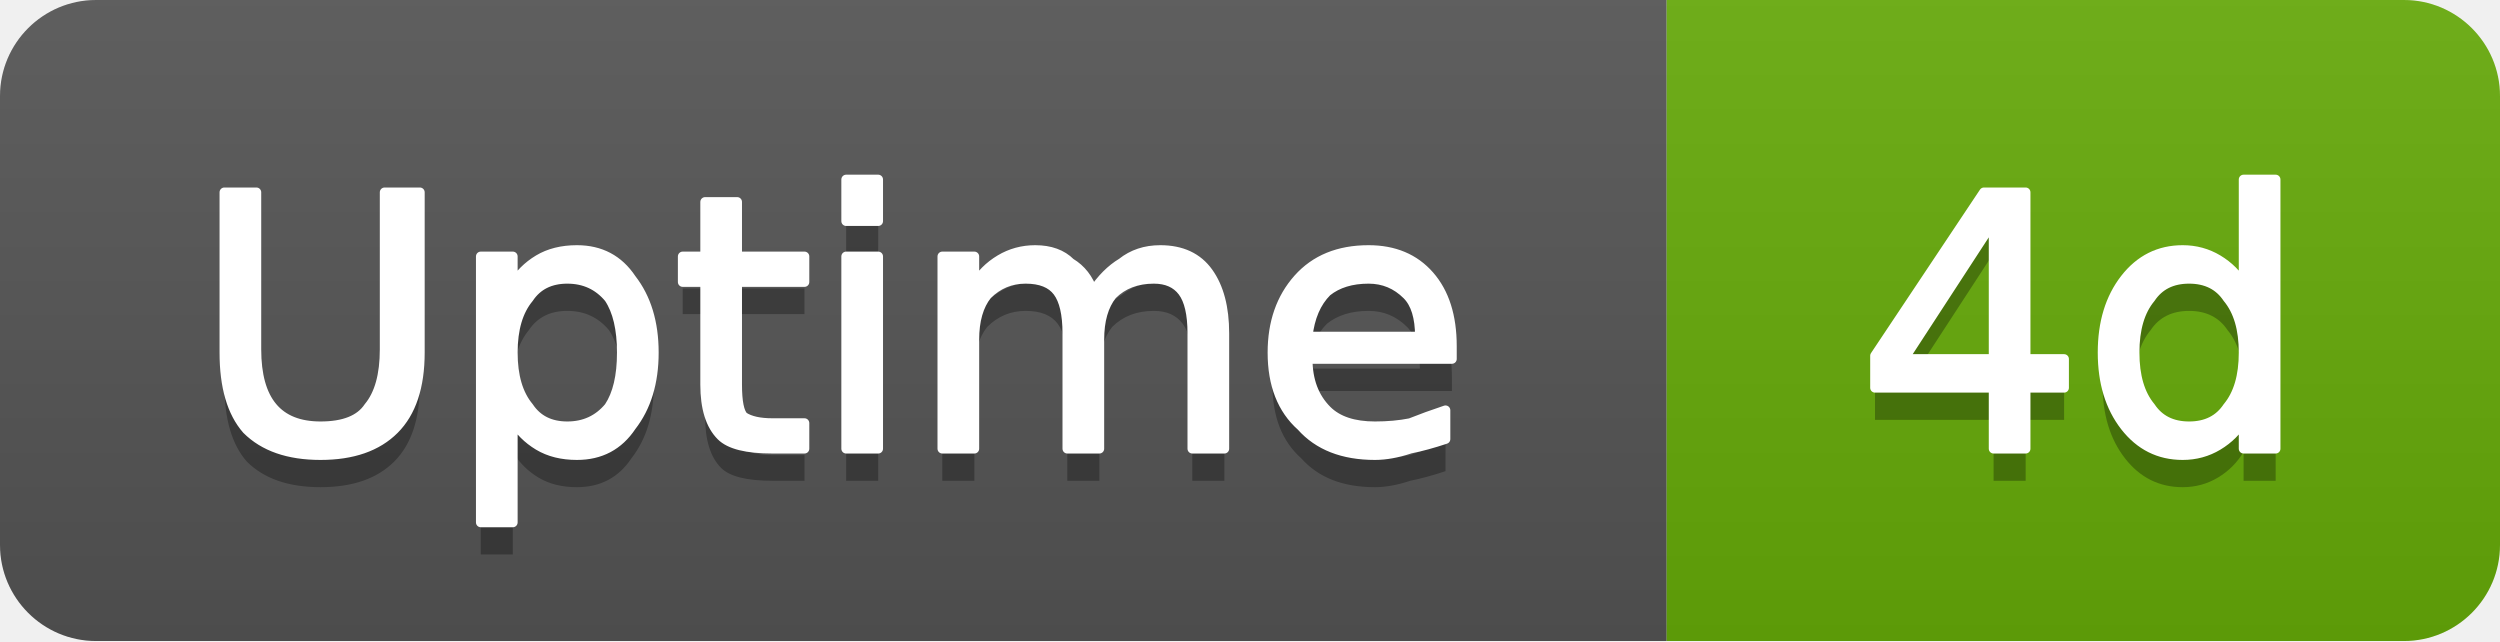
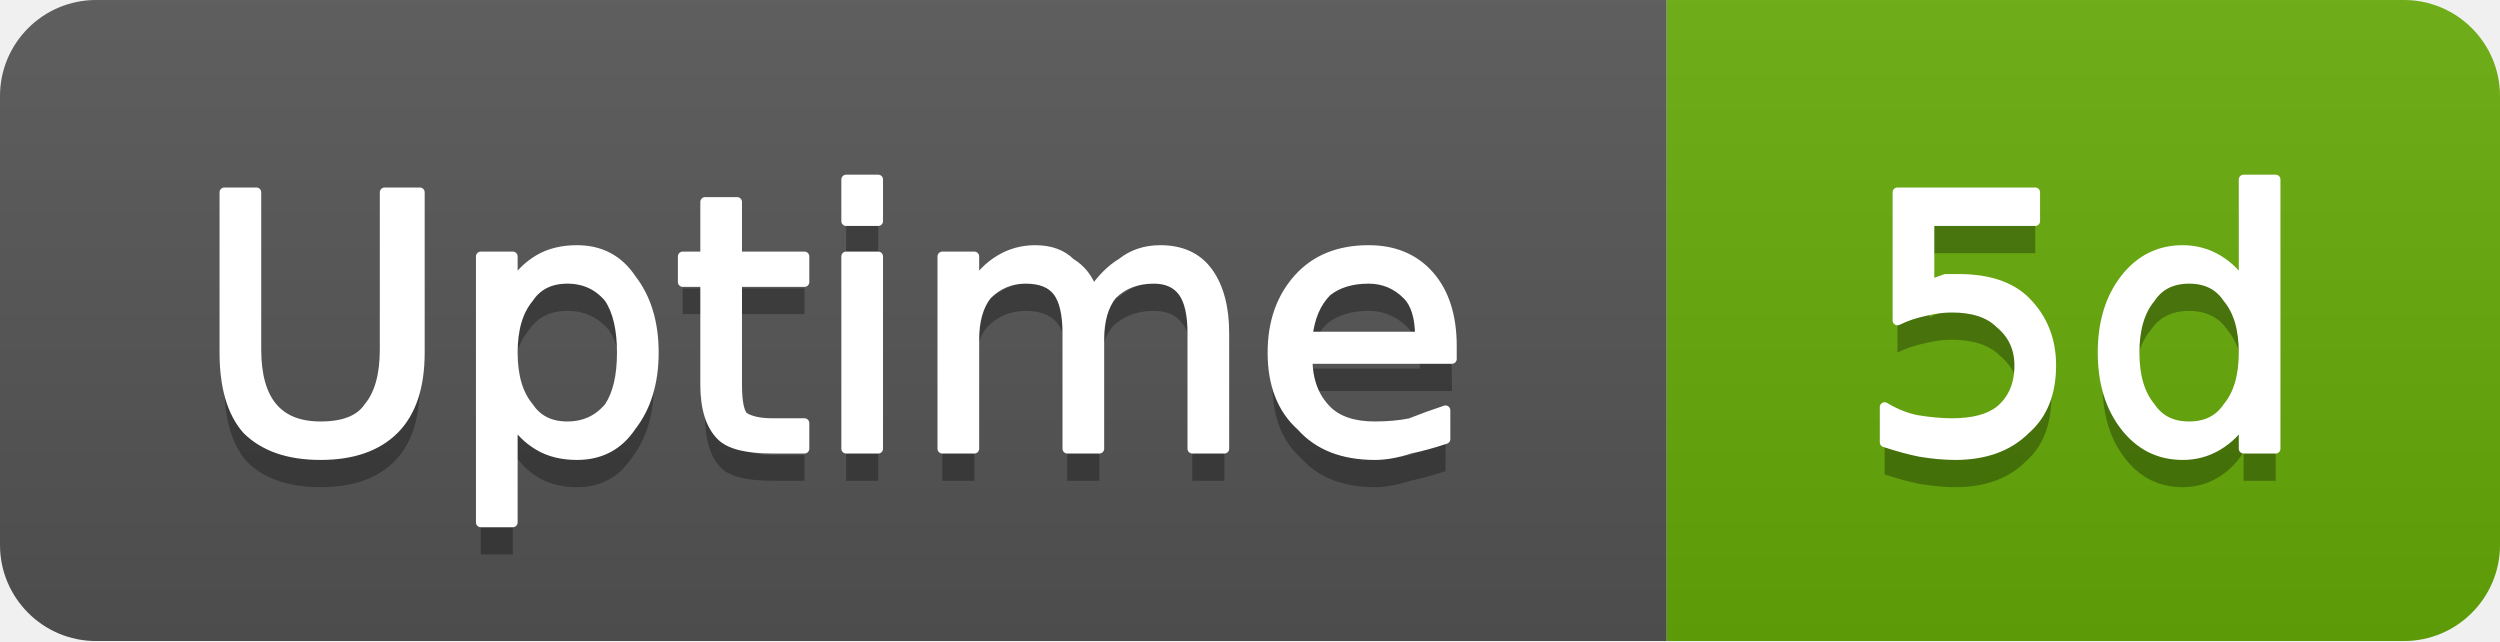
- <svg xmlns="http://www.w3.org/2000/svg" width="78" height="20" viewBox="0 0 78 20" role="img" aria-label="Uptime: 4d">
+ <svg xmlns="http://www.w3.org/2000/svg" width="78" height="20" viewBox="0 0 78 20" role="img" aria-label="Uptime: 5d">
  <linearGradient id="g-cluster_uptime_days" x2="0" y2="100%">
    <stop offset="0" stop-color="#bbb" stop-opacity=".1" />
    <stop offset="1" stop-opacity=".1" />
  </linearGradient>
  <clipPath id="r-cluster_uptime_days">
    <rect width="78" height="20" rx="3" fill="#fff" />
  </clipPath>
  <g clip-path="url(#r-cluster_uptime_days)">
    <rect width="52" height="20" fill="#555" />
    <rect x="52" width="26" height="20" fill="#67ac09" />
    <rect width="78" height="20" fill="url(#g-cluster_uptime_days)" />
    <path transform="translate(0 1)" fill="#010101" fill-opacity=".3" d="M7.0 6.0L8.0 6.0L8.0 10.9Q8.0 12.1 8.5 12.7Q9.0 13.3 10.0 13.3Q11.1 13.3 11.5 12.7Q12.0 12.1 12.0 10.9L12.0 6.0L13.1 6.0L13.1 11.0Q13.1 12.6 12.3 13.4Q11.5 14.2 10.0 14.2Q8.5 14.2 7.7 13.4Q7.0 12.6 7.0 11.0L7.0 6.0ZM16.0 13.1L16.0 16.3L15.0 16.3L15.0 8.0L16.0 8.0L16.0 8.9Q16.3 8.4 16.8 8.1Q17.3 7.8 18.0 7.8Q19.1 7.8 19.7 8.7Q20.4 9.6 20.4 11.0Q20.4 12.4 19.7 13.3Q19.1 14.2 18.0 14.2Q17.3 14.2 16.8 13.9Q16.3 13.6 16.0 13.1ZM19.4 11.0Q19.4 9.9 19.0 9.3Q18.5 8.7 17.7 8.7Q16.9 8.7 16.5 9.3Q16.0 9.9 16.0 11.0Q16.0 12.1 16.5 12.7Q16.9 13.3 17.7 13.3Q18.5 13.3 19.0 12.7Q19.4 12.1 19.4 11.0ZM23.0 6.3L23.0 8.0L25.1 8.0L25.1 8.8L23.0 8.8L23.0 12.0Q23.0 12.8 23.2 13.0Q23.5 13.2 24.1 13.2L25.1 13.2L25.1 14.0L24.1 14.0Q22.9 14.0 22.5 13.6Q22.0 13.1 22.0 12.0L22.0 8.8L21.3 8.8L21.3 8.0L22.0 8.0L22.0 6.3L23.0 6.3ZM26.4 8.0L27.4 8.0L27.4 14.0L26.4 14.0L26.4 8.0ZM26.4 5.6L27.4 5.6L27.4 6.9L26.4 6.9L26.4 5.6ZM34.1 9.1Q34.5 8.5 35.0 8.2Q35.5 7.8 36.2 7.8Q37.2 7.8 37.7 8.5Q38.2 9.2 38.2 10.4L38.2 14.0L37.2 14.0L37.2 10.4Q37.2 9.5 36.9 9.1Q36.6 8.7 36.0 8.7Q35.2 8.7 34.7 9.2Q34.3 9.7 34.3 10.6L34.3 14.0L33.3 14.0L33.3 10.4Q33.3 9.5 33.0 9.1Q32.7 8.7 32.0 8.7Q31.3 8.7 30.8 9.2Q30.4 9.7 30.4 10.6L30.4 14.0L29.4 14.0L29.4 8.0L30.4 8.0L30.4 8.9Q30.7 8.4 31.2 8.1Q31.7 7.8 32.3 7.8Q33.0 7.8 33.4 8.2Q33.9 8.5 34.1 9.1ZM45.3 10.8L45.3 11.2L40.8 11.2Q40.8 12.2 41.4 12.8Q41.9 13.3 42.9 13.3Q43.5 13.3 44.0 13.2Q44.5 13.0 45.1 12.8L45.1 13.7Q44.5 13.9 44.0 14.0Q43.4 14.2 42.9 14.2Q41.4 14.2 40.6 13.3Q39.7 12.5 39.7 11.0Q39.7 9.6 40.5 8.7Q41.3 7.8 42.7 7.8Q43.9 7.8 44.6 8.6Q45.3 9.4 45.3 10.8ZM44.3 10.5Q44.3 9.6 43.9 9.2Q43.4 8.7 42.7 8.7Q41.9 8.7 41.4 9.1Q40.9 9.6 40.8 10.5L44.3 10.5Z" />
    <path fill="#fff" stroke="#fff" stroke-width="0.3" stroke-linejoin="round" d="M7.0 6.0L8.0 6.0L8.0 10.9Q8.0 12.1 8.5 12.7Q9.0 13.3 10.0 13.3Q11.1 13.3 11.5 12.7Q12.0 12.1 12.0 10.9L12.0 6.0L13.1 6.0L13.1 11.0Q13.1 12.6 12.3 13.4Q11.5 14.2 10.0 14.2Q8.5 14.2 7.7 13.4Q7.0 12.6 7.0 11.0L7.0 6.0ZM16.0 13.1L16.0 16.3L15.0 16.3L15.0 8.0L16.0 8.0L16.0 8.9Q16.3 8.4 16.8 8.1Q17.3 7.8 18.0 7.8Q19.1 7.8 19.7 8.7Q20.4 9.6 20.4 11.0Q20.4 12.4 19.7 13.3Q19.1 14.2 18.0 14.2Q17.3 14.2 16.8 13.9Q16.3 13.6 16.0 13.1ZM19.4 11.0Q19.4 9.9 19.0 9.3Q18.5 8.7 17.7 8.7Q16.9 8.7 16.5 9.3Q16.0 9.9 16.0 11.0Q16.0 12.1 16.5 12.7Q16.9 13.3 17.7 13.3Q18.5 13.3 19.0 12.7Q19.4 12.1 19.4 11.0ZM23.0 6.3L23.0 8.0L25.1 8.0L25.1 8.8L23.0 8.8L23.0 12.0Q23.0 12.8 23.2 13.0Q23.5 13.2 24.1 13.2L25.1 13.2L25.1 14.0L24.1 14.0Q22.9 14.0 22.5 13.6Q22.0 13.1 22.0 12.0L22.0 8.8L21.3 8.8L21.3 8.0L22.0 8.0L22.0 6.3L23.0 6.3ZM26.4 8.0L27.4 8.0L27.4 14.0L26.4 14.0L26.4 8.0ZM26.4 5.6L27.4 5.6L27.4 6.9L26.4 6.9L26.4 5.6ZM34.1 9.1Q34.5 8.5 35.0 8.2Q35.5 7.8 36.2 7.8Q37.2 7.8 37.7 8.5Q38.2 9.2 38.2 10.4L38.2 14.0L37.2 14.0L37.2 10.4Q37.2 9.5 36.9 9.1Q36.6 8.7 36.0 8.7Q35.2 8.7 34.7 9.2Q34.3 9.7 34.3 10.6L34.3 14.0L33.3 14.0L33.3 10.4Q33.3 9.5 33.0 9.1Q32.7 8.7 32.0 8.7Q31.3 8.7 30.8 9.2Q30.4 9.7 30.4 10.6L30.4 14.0L29.4 14.0L29.4 8.0L30.4 8.0L30.4 8.9Q30.7 8.4 31.2 8.1Q31.7 7.8 32.3 7.8Q33.0 7.8 33.4 8.2Q33.9 8.5 34.1 9.1ZM45.3 10.8L45.3 11.2L40.8 11.2Q40.8 12.2 41.4 12.8Q41.9 13.3 42.9 13.3Q43.5 13.3 44.0 13.2Q44.5 13.0 45.1 12.8L45.1 13.7Q44.5 13.9 44.0 14.0Q43.4 14.2 42.9 14.2Q41.4 14.2 40.6 13.3Q39.7 12.5 39.7 11.0Q39.7 9.6 40.5 8.7Q41.3 7.8 42.7 7.8Q43.9 7.8 44.6 8.6Q45.3 9.4 45.3 10.8ZM44.3 10.5Q44.3 9.6 43.9 9.2Q43.4 8.7 42.7 8.7Q41.9 8.7 41.4 9.1Q40.9 9.6 40.8 10.5L44.3 10.5Z" />
-     <path transform="translate(0 1)" fill="#010101" fill-opacity=".3" d="M62.2 6.9L59.4 11.2L62.2 11.2L62.2 6.9ZM61.9 6.0L63.2 6.0L63.2 11.2L64.4 11.2L64.4 12.1L63.2 12.1L63.2 14.0L62.2 14.0L62.2 12.1L58.5 12.1L58.5 11.1L61.9 6.0ZM70.0 8.9L70.0 5.6L71.0 5.6L71.0 14.0L70.0 14.0L70.0 13.1Q69.7 13.6 69.2 13.9Q68.7 14.2 68.1 14.2Q67.0 14.2 66.3 13.3Q65.6 12.4 65.6 11.0Q65.6 9.6 66.3 8.7Q67.0 7.8 68.1 7.8Q68.7 7.8 69.2 8.1Q69.7 8.4 70.0 8.9ZM66.6 11.0Q66.6 12.1 67.1 12.7Q67.5 13.3 68.3 13.3Q69.1 13.3 69.5 12.7Q70.0 12.1 70.0 11.0Q70.0 9.9 69.5 9.3Q69.1 8.7 68.3 8.7Q67.5 8.7 67.1 9.3Q66.6 9.9 66.6 11.0Z" />
-     <path fill="#fff" stroke="#fff" stroke-width="0.3" stroke-linejoin="round" d="M62.2 6.9L59.4 11.2L62.2 11.2L62.2 6.9ZM61.9 6.0L63.2 6.0L63.2 11.2L64.4 11.2L64.4 12.1L63.2 12.1L63.2 14.0L62.2 14.0L62.2 12.1L58.5 12.1L58.5 11.1L61.9 6.0ZM70.0 8.9L70.0 5.6L71.0 5.6L71.0 14.0L70.0 14.0L70.0 13.1Q69.7 13.6 69.2 13.9Q68.7 14.2 68.1 14.2Q67.0 14.2 66.3 13.3Q65.6 12.4 65.6 11.0Q65.6 9.6 66.3 8.7Q67.0 7.8 68.1 7.8Q68.7 7.8 69.2 8.1Q69.7 8.4 70.0 8.9ZM66.6 11.0Q66.6 12.1 67.1 12.7Q67.5 13.3 68.3 13.3Q69.1 13.3 69.5 12.7Q70.0 12.1 70.0 11.0Q70.0 9.9 69.5 9.3Q69.1 8.7 68.3 8.7Q67.5 8.7 67.1 9.3Q66.6 9.9 66.6 11.0Z" />
+     <path transform="translate(0 1)" fill="#010101" fill-opacity=".3" d="M59.2 6.0L63.5 6.0L63.5 6.9L60.2 6.9L60.2 8.9Q60.4 8.8 60.7 8.7Q60.9 8.7 61.1 8.7Q62.5 8.7 63.2 9.4Q64.0 10.2 64.0 11.4Q64.0 12.7 63.2 13.4Q62.4 14.2 61.0 14.2Q60.5 14.2 59.9 14.1Q59.4 14.0 58.8 13.8L58.8 12.7Q59.3 13.0 59.8 13.1Q60.4 13.2 60.9 13.2Q61.9 13.2 62.4 12.8Q63.0 12.3 63.0 11.4Q63.0 10.6 62.4 10.1Q61.9 9.6 60.9 9.6Q60.5 9.6 60.1 9.7Q59.6 9.8 59.2 10.0L59.2 6.0ZM70.0 8.9L70.0 5.6L71.0 5.6L71.0 14.0L70.0 14.0L70.0 13.1Q69.7 13.6 69.2 13.9Q68.7 14.2 68.1 14.2Q67.0 14.2 66.3 13.3Q65.6 12.4 65.6 11.0Q65.6 9.6 66.3 8.7Q67.0 7.8 68.1 7.8Q68.7 7.8 69.2 8.1Q69.7 8.4 70.0 8.9ZM66.6 11.0Q66.6 12.1 67.1 12.7Q67.5 13.3 68.3 13.3Q69.1 13.3 69.5 12.7Q70.0 12.1 70.0 11.0Q70.0 9.9 69.5 9.3Q69.1 8.7 68.3 8.7Q67.5 8.7 67.1 9.3Q66.6 9.9 66.6 11.0Z" />
+     <path fill="#fff" stroke="#fff" stroke-width="0.3" stroke-linejoin="round" d="M59.2 6.0L63.5 6.0L63.5 6.9L60.2 6.9L60.2 8.9Q60.4 8.8 60.7 8.7Q60.9 8.7 61.1 8.7Q62.5 8.7 63.2 9.4Q64.0 10.2 64.0 11.4Q64.0 12.7 63.2 13.4Q62.4 14.2 61.0 14.2Q60.5 14.2 59.9 14.1Q59.4 14.0 58.8 13.8L58.8 12.7Q59.3 13.0 59.8 13.1Q60.4 13.2 60.9 13.2Q61.9 13.2 62.4 12.8Q63.0 12.3 63.0 11.4Q63.0 10.6 62.4 10.1Q61.9 9.6 60.9 9.6Q60.5 9.6 60.1 9.7Q59.6 9.8 59.2 10.0L59.2 6.0ZM70.0 8.9L70.0 5.6L71.0 5.6L71.0 14.0L70.0 14.0L70.0 13.1Q69.7 13.6 69.2 13.9Q68.7 14.2 68.1 14.2Q67.0 14.2 66.3 13.3Q65.6 12.4 65.6 11.0Q65.6 9.6 66.3 8.7Q67.0 7.8 68.1 7.8Q68.7 7.8 69.2 8.1Q69.7 8.4 70.0 8.9ZM66.6 11.0Q66.6 12.1 67.1 12.7Q67.5 13.3 68.3 13.3Q69.1 13.3 69.5 12.7Q70.0 12.1 70.0 11.0Q70.0 9.9 69.5 9.3Q69.1 8.7 68.3 8.7Q67.5 8.7 67.1 9.3Q66.6 9.9 66.6 11.0Z" />
  </g>
</svg>
